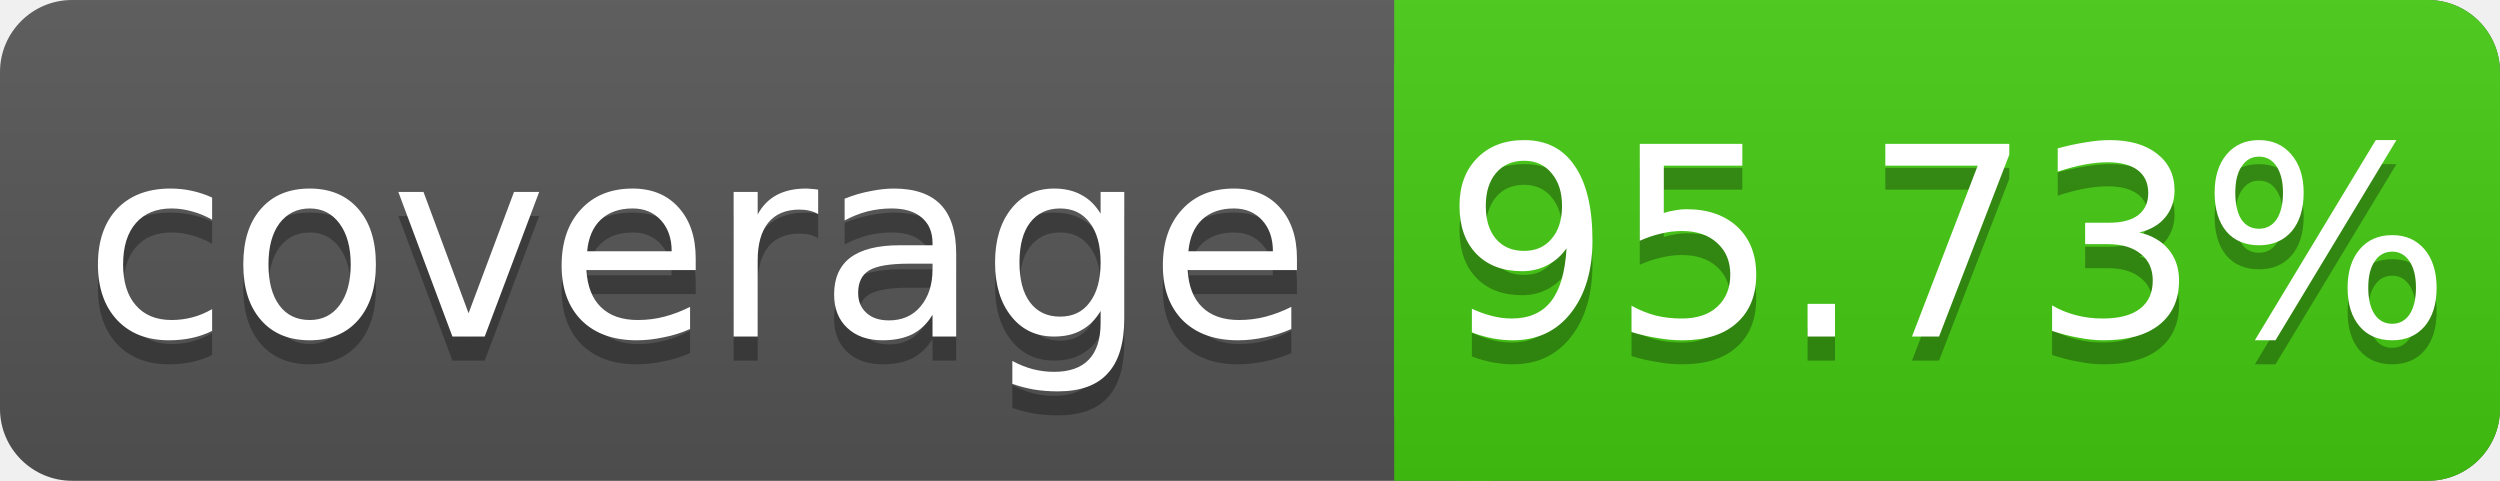
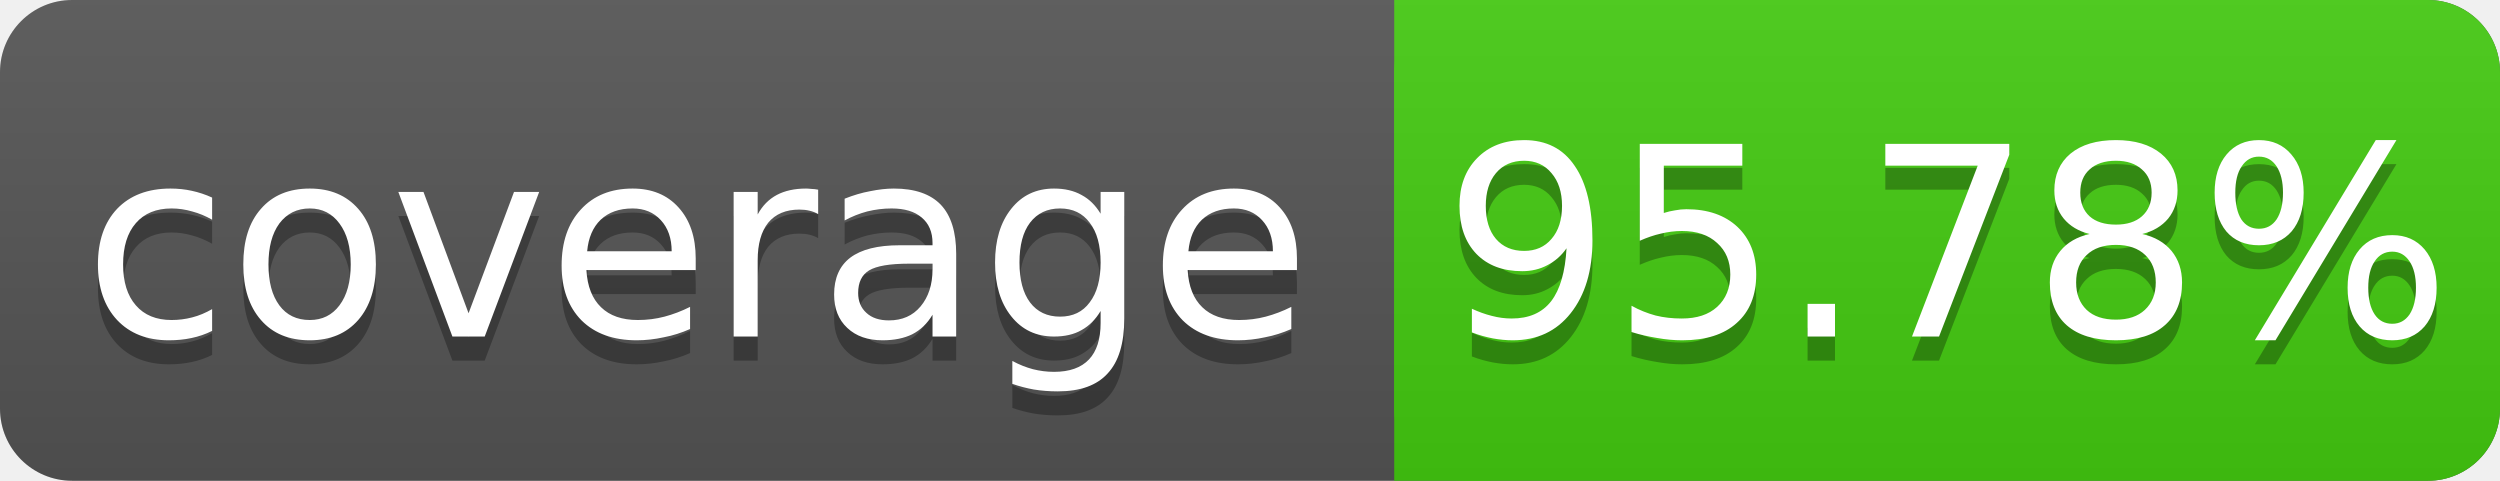
<svg xmlns="http://www.w3.org/2000/svg" width="104" height="20">
  <linearGradient id="s" x2="0" y2="100%">
    <stop offset="0" stop-color="#bbb" stop-opacity=".1" />
    <stop offset="1" stop-opacity=".1" />
  </linearGradient>
  <rect rx="3" width="104" height="20" fill="#555" />
  <rect rx="3" x="58" width="46" height="20" fill="#4c1" />
  <rect x="58" width="4" height="20" fill="#4c1" />
  <rect rx="3" width="104" height="20" fill="url(#s)" />
  <g fill="#fff" text-anchor="middle" font-family="DejaVu Sans,Verdana,Geneva,sans-serif" font-size="11">
    <text x="29" y="15" fill="#010101" fill-opacity=".3">coverage</text>
    <text x="29" y="14">coverage</text>
-     <text x="81" y="15" fill="#010101" fill-opacity=".3">95.73%</text>
-     <text x="81" y="14">95.73%</text>
+     <text x="81" y="15" fill="#010101" fill-opacity=".3">95.78%</text>
+     <text x="81" y="14">95.78%</text>
  </g>
</svg>
